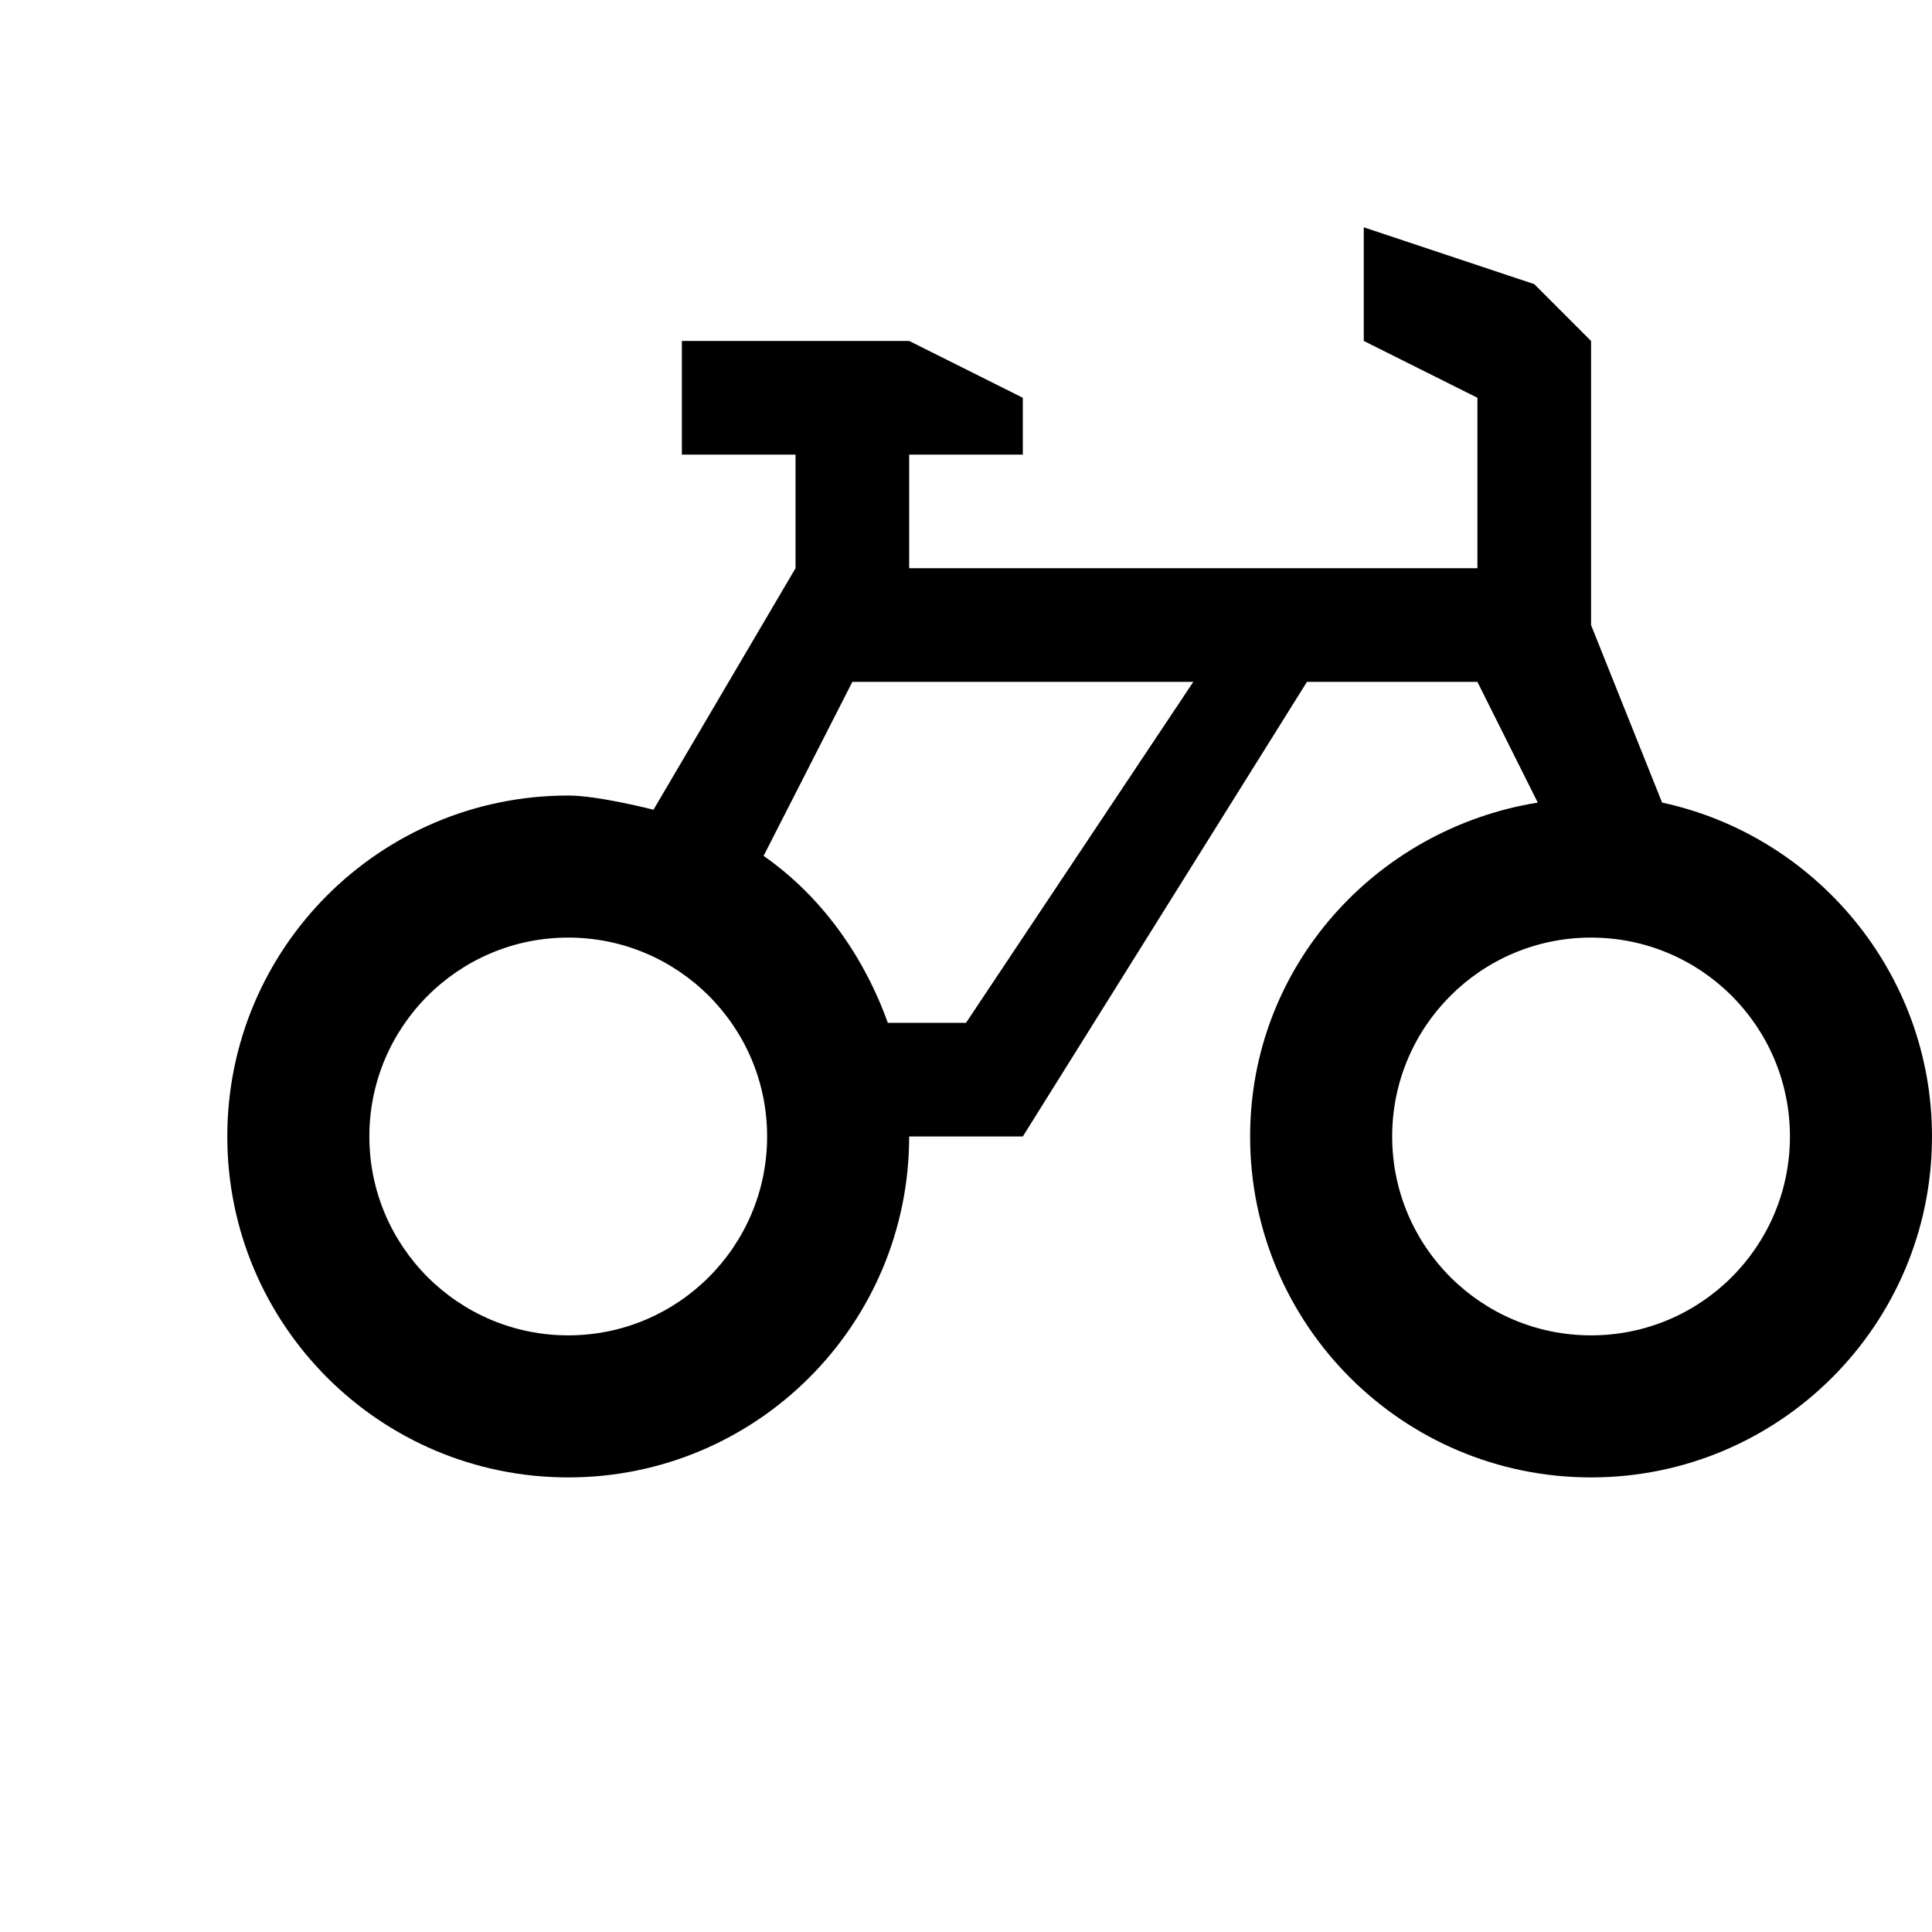
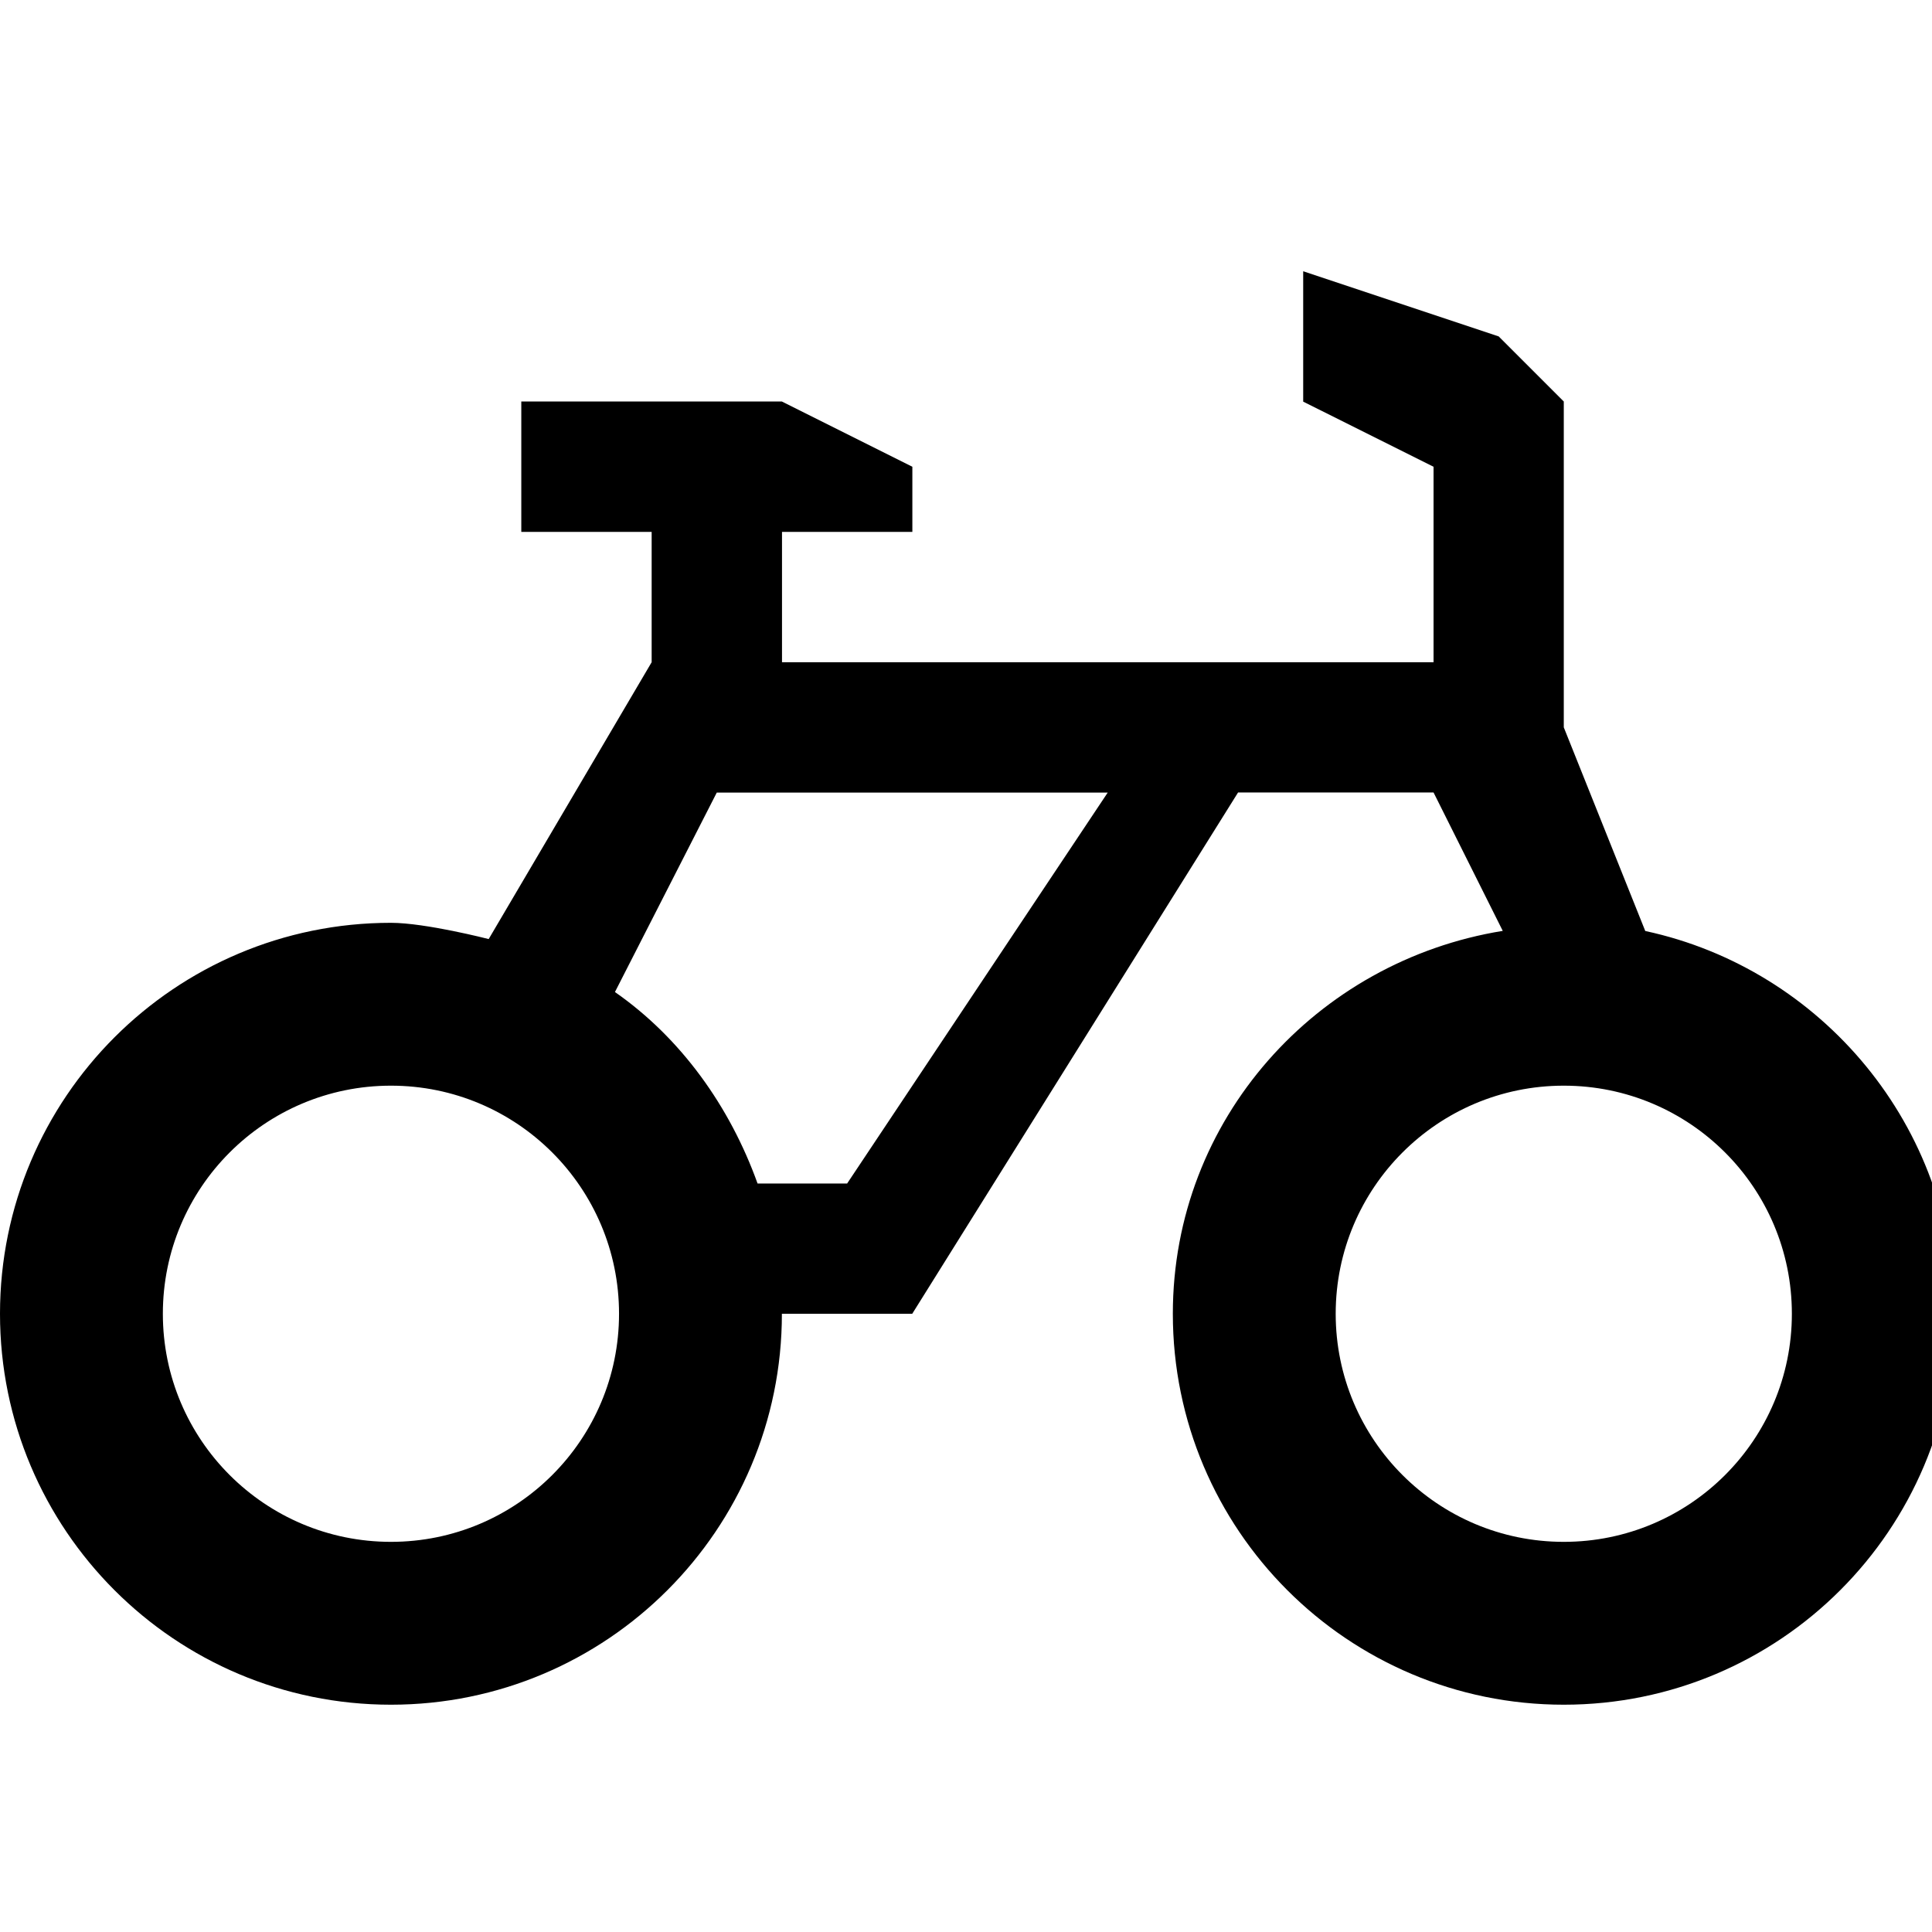
- <svg xmlns="http://www.w3.org/2000/svg" version="1.1" width="17" height="17" id="svg4619">
+ <svg xmlns="http://www.w3.org/2000/svg" version="1.1" width="17" height="17" id="svg4619" viewBox="0 0 17 17">
  <defs id="defs4621" />
-   <path d="M 12,2 12,3 13,3.5 13,5 8,5 8,4 9,4 9,3.5 8,3 6,3 6,4 7,4 7,5 5.75,7.125 C 5.75,7.125 5.266,7 5,7 3.343,7 2,8.343 2,10 c 0,1.657 1.343,3 3,3 1.657,0 3,-1.343 3,-3 l 1,0 2.5,-4 1.5,0 0.531,1.062 C 12.103,7.293 11,8.507 11,10 c 0,1.657 1.343,3 3,3 1.657,0 3,-1.343 3,-3 C 17,8.561 15.977,7.353 14.625,7.062 L 14,5.5 14,3 13.5,2.5 Z m -4.5,4 3,0 -2,3 -0.688,0 C 7.6,8.409 7.225,7.884 6.719,7.531 Z M 5,8.25 C 5.966,8.25 6.75,9.034 6.75,10 6.75,10.966 5.966,11.75 5,11.75 4.034,11.75 3.25,10.966 3.25,10 3.25,9.034 4.034,8.25 5,8.25 Z m 9,0 c 0.967,0 1.75,0.783 1.75,1.75 0,0.967 -0.783,1.75 -1.75,1.75 -0.967,0 -1.75,-0.783 -1.75,-1.75 0,-0.967 0.783,-1.75 1.75,-1.75 z" id="path5430" style="color:#000000;display:inline;overflow:visible;visibility:visible;fill:#000000;fill-opacity:1;fill-rule:nonzero;stroke:none;stroke-width:1;marker:none;enable-background:accumulate" />
+   <path d="m 11.467,2.387 0,1.147 1.147,0.573 0,1.72 -5.733,0 0,-1.147 1.147,0 0,-0.573 L 6.88,3.533 l -2.293,0 0,1.147 1.147,0 0,1.147 L 4.3,8.263 c 0,0 -0.555,-0.143 -0.86,-0.143 C 1.54,8.12 0,9.66 0,11.56 0,13.46 1.54,15 3.44,15 5.34,15 6.88,13.46 6.88,11.56 l 1.147,0 2.867,-4.587 1.72,0 0.609,1.218 C 11.585,8.456 10.32,9.848 10.32,11.56 c 0,1.9 1.54,3.44 3.44,3.44 1.9,0 3.44,-1.54 3.44,-3.44 0,-1.651 -1.173,-3.035 -2.723,-3.368 L 13.76,6.4 13.76,3.533 13.187,2.96 Z m -5.16,4.587 3.44,0 -2.293,3.44 -0.788,0 C 6.422,9.735 5.992,9.134 5.411,8.729 Z M 3.44,9.553 c 1.108,0 2.007,0.898 2.007,2.007 0,1.108 -0.898,2.007 -2.007,2.007 -1.108,0 -2.007,-0.898 -2.007,-2.007 0,-1.108 0.898,-2.007 2.007,-2.007 z m 10.32,0 c 1.108,0 2.007,0.898 2.007,2.007 0,1.108 -0.898,2.007 -2.007,2.007 -1.108,0 -2.007,-0.898 -2.007,-2.007 0,-1.108 0.898,-2.007 2.007,-2.007 z" id="path5430" style="color:#000000;display:inline;overflow:visible;visibility:visible;fill:#000000;fill-opacity:1;fill-rule:nonzero;stroke:none;stroke-width:1.147;marker:none;enable-background:accumulate" />
</svg>
